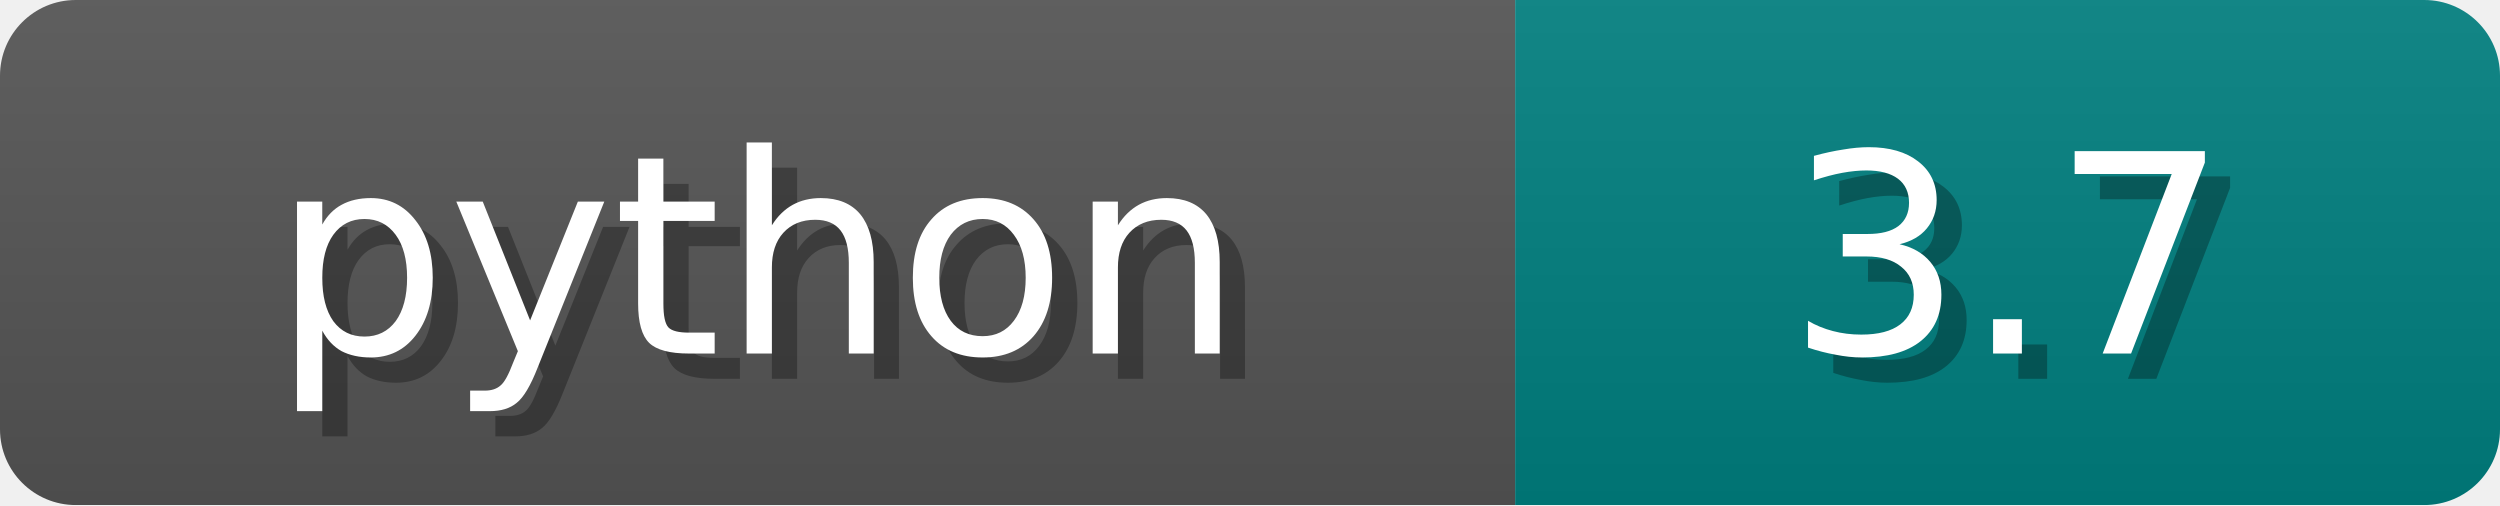
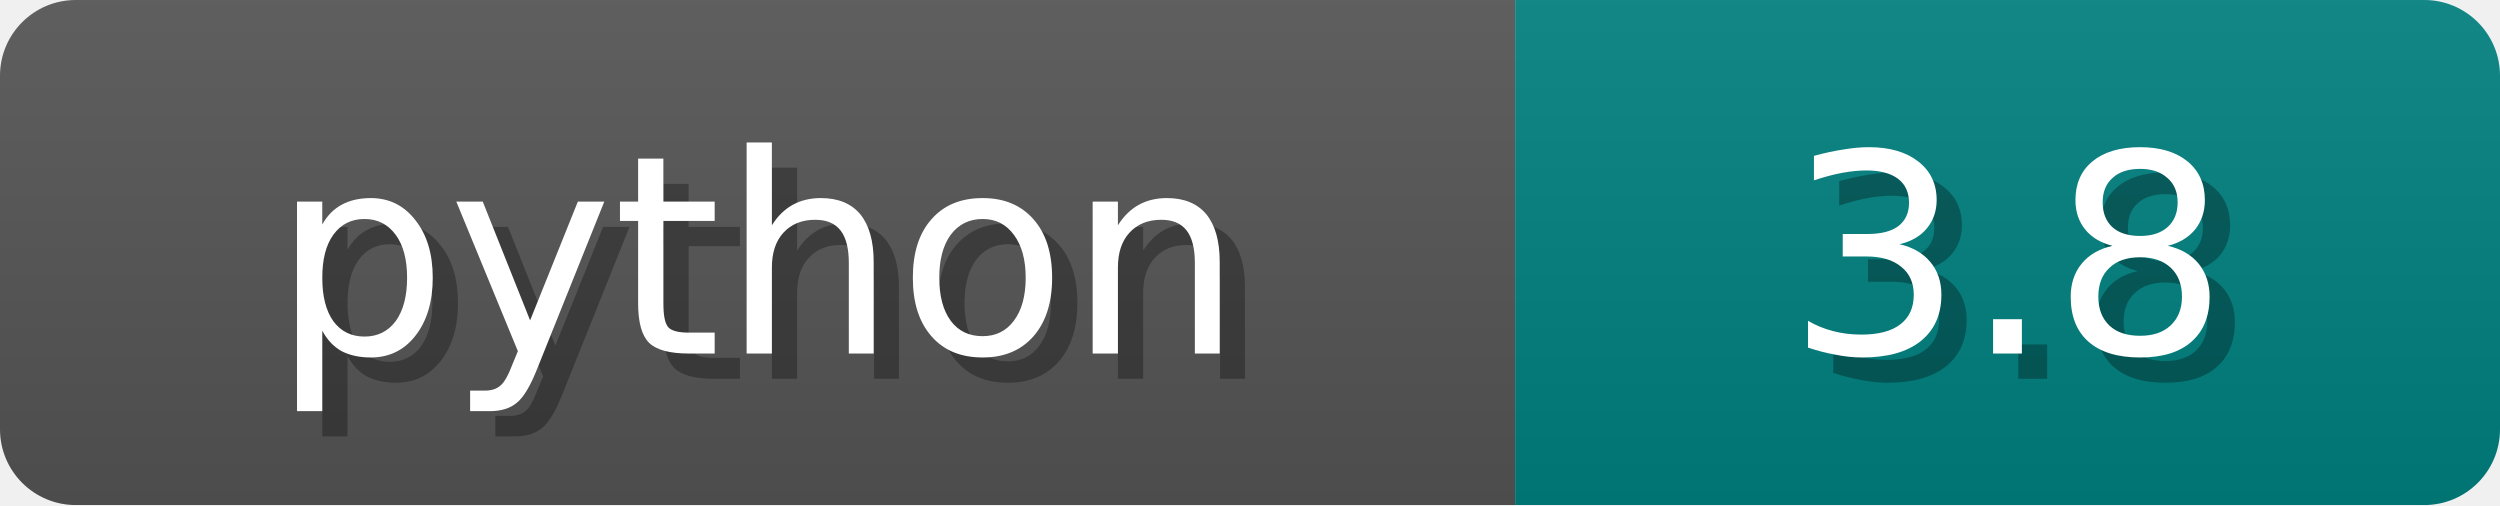
<svg xmlns="http://www.w3.org/2000/svg" width="99" height="20">
  <linearGradient id="b" x2="0" y2="100%">
    <stop offset="0" stop-color="#bbb" stop-opacity=".1" />
    <stop offset="1" stop-opacity=".1" />
  </linearGradient>
  <mask id="anybadge_4">
    <rect width="99" height="20" rx="3" fill="#fff" />
  </mask>
  <g mask="url(#anybadge_4)">
    <path fill="#555" d="M0 0h60v20H0z" />
    <path fill="#008080" d="M60 0h39v20H60z" />
    <path fill="url(#b)" d="M0 0h99v20H0z" />
  </g>
  <g fill="#fff" text-anchor="middle" font-family="DejaVu Sans,Verdana,Geneva,sans-serif" font-size="11">
    <text x="31.0" y="15" fill="#010101" fill-opacity=".3">python</text>
    <text x="30.0" y="14">python</text>
  </g>
  <g fill="#fff" text-anchor="middle" font-family="DejaVu Sans,Verdana,Geneva,sans-serif" font-size="11">
-     <text x="80.5" y="15" fill="#010101" fill-opacity=".3">3.7</text>
-     <text x="79.5" y="14">3.7</text>
+     <text x="80.5" y="15" fill="#010101" fill-opacity=".3">3.8</text>
+     <text x="79.5" y="14">3.8</text>
  </g>
</svg>
